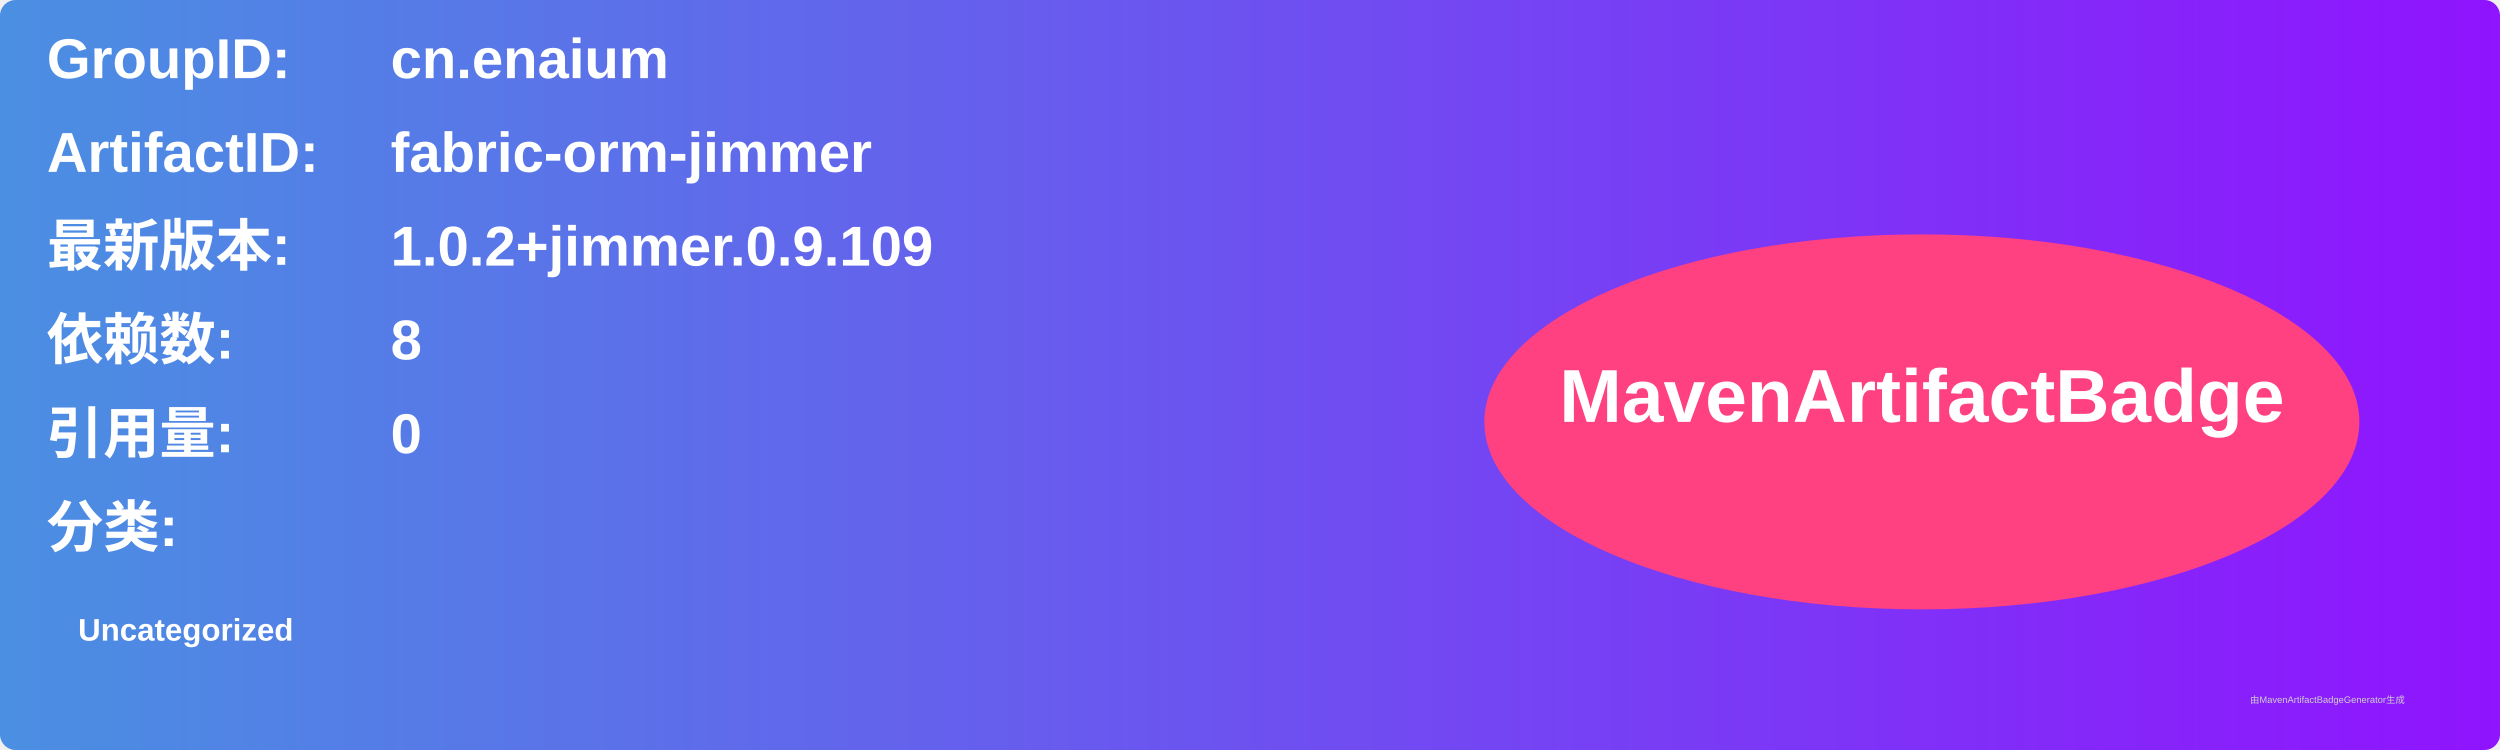
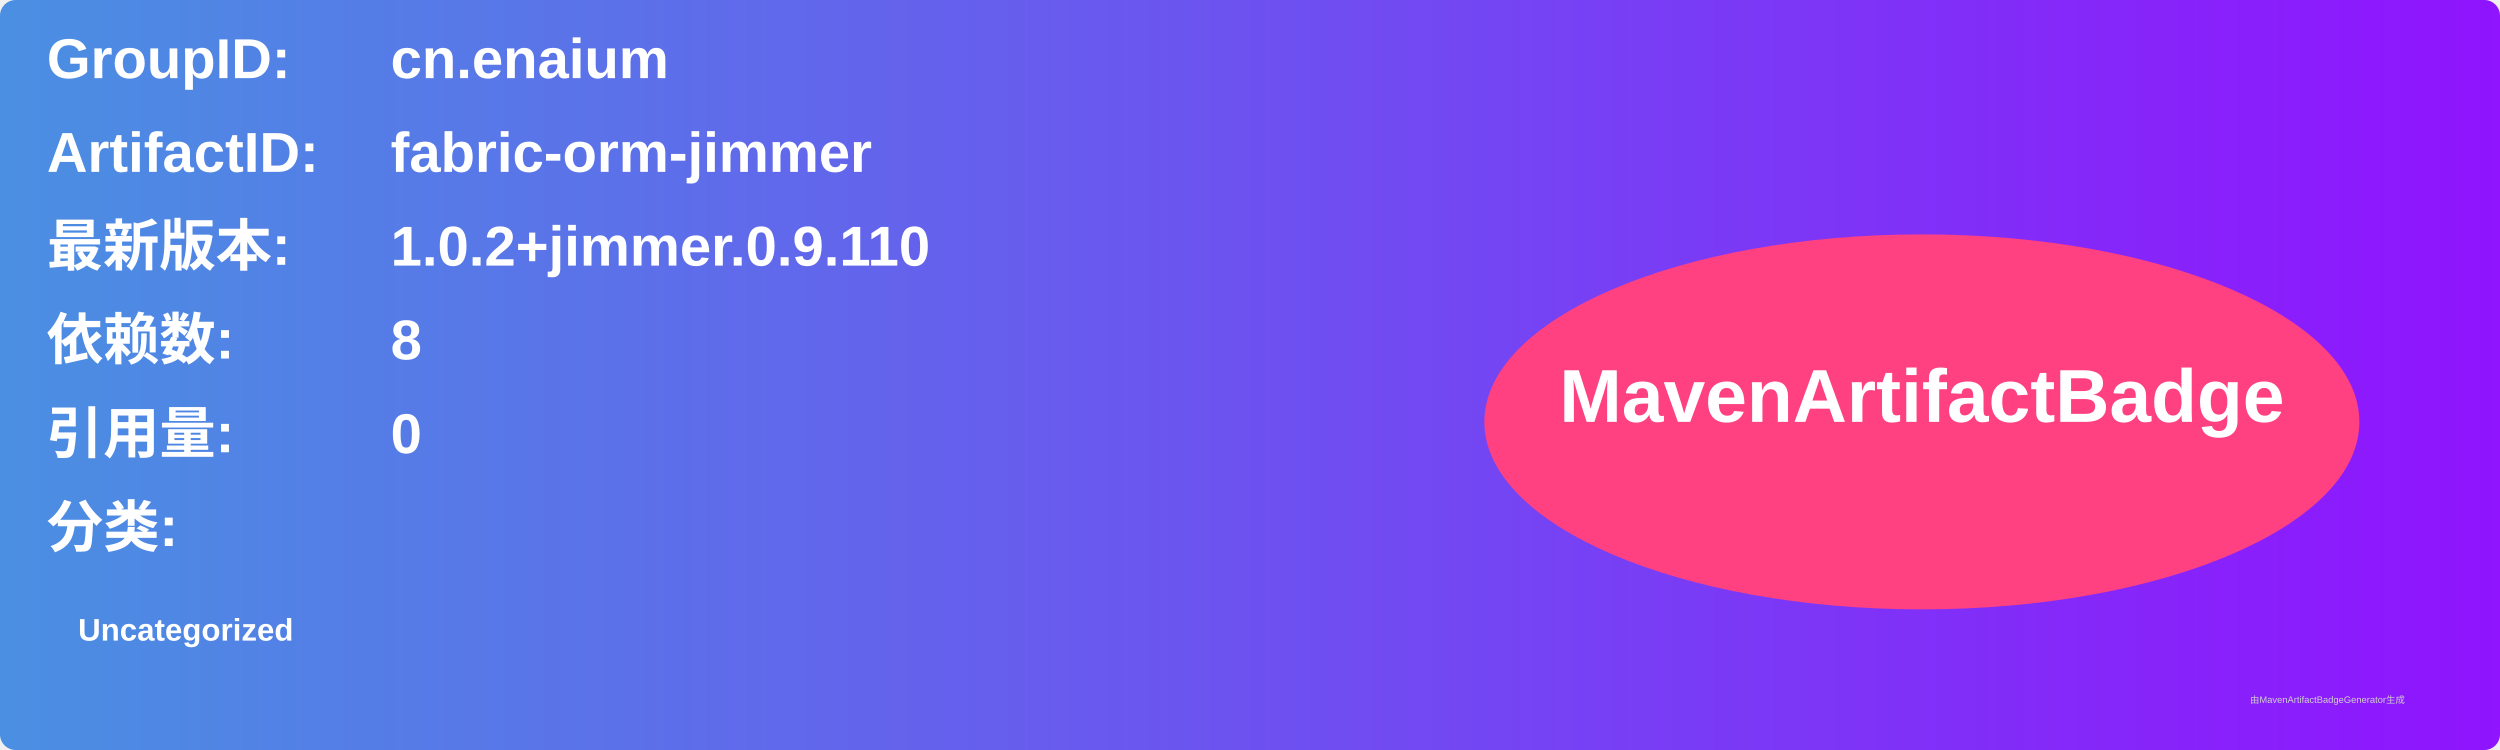
<svg xmlns="http://www.w3.org/2000/svg" width="800" height="240" viewBox="0 0 800 240">
  <linearGradient id="grad" x1="0%" y1="0%" x2="100%" y2="0%">
    <stop offset="0%" stop-color="#4a90e2" />
    <stop offset="100%" stop-color="#9013fe" />
  </linearGradient>
  <rect width="100%" height="100%" rx="5" ry="5" fill="url(#grad)" />
  <g transform="translate(15, 15)">
    <text x="0" y="10" font-family="Arial" font-size="18" fill="white" font-weight="bold" width="260">GroupID:</text>
    <text x="110" y="10" font-family="Arial" font-size="18" fill="white" font-weight="bold" width="460">cn.enaium</text>
    <text x="0" y="40" font-family="Arial" font-size="18" fill="white" font-weight="bold" width="260">ArtifactID:</text>
    <text x="110" y="40" font-family="Arial" font-size="18" fill="white" font-weight="bold" width="460">fabric-orm-jimmer</text>
    <text x="0" y="70" font-family="Arial" font-size="18" fill="white" font-weight="bold">最新版本:</text>
    <text x="110" y="70" font-family="Arial" font-size="18" fill="white" font-weight="bold">
-       <tspan font-weight="bold">1.0.2+jimmer.0.9.109</tspan>
+       <tspan font-weight="bold">1.0.2+jimmer.0.9.110</tspan>
    </text>
    <text x="0" y="100" font-family="Arial" font-size="18" fill="white" font-weight="bold">依赖数: </text>
    <text x="110" y="100" font-family="Arial" font-size="18" fill="white">
      <tspan font-weight="bold">8</tspan>
    </text>
    <text x="0" y="130" font-family="Arial" font-size="18" fill="white" font-weight="bold">引用量: </text>
    <text x="110" y="130" font-family="Arial" font-size="18" fill="white">
      <tspan font-weight="bold">0</tspan>
    </text>
    <text x="0" y="160" font-family="Arial" font-size="18" fill="white" font-weight="bold">分类:</text>
    <text x="10" y="190" font-family="Arial" font-size="10" fill="white">
      <tspan font-weight="bold">Uncategorized</tspan>
    </text>
    <ellipse cx="600" cy="120" rx="140" ry="60" fill="#ff4081" />
    <text x="600" y="120" text-anchor="middle" font-family="Arial" font-size="24" fill="white" font-weight="bold">MavenArtifactBadge</text>
  </g>
  <text x="720" y="225" font-family="Arial" font-size="3" fill="#d0d0d0">由MavenArtifactBadgeGenerator生成</text>
</svg>
